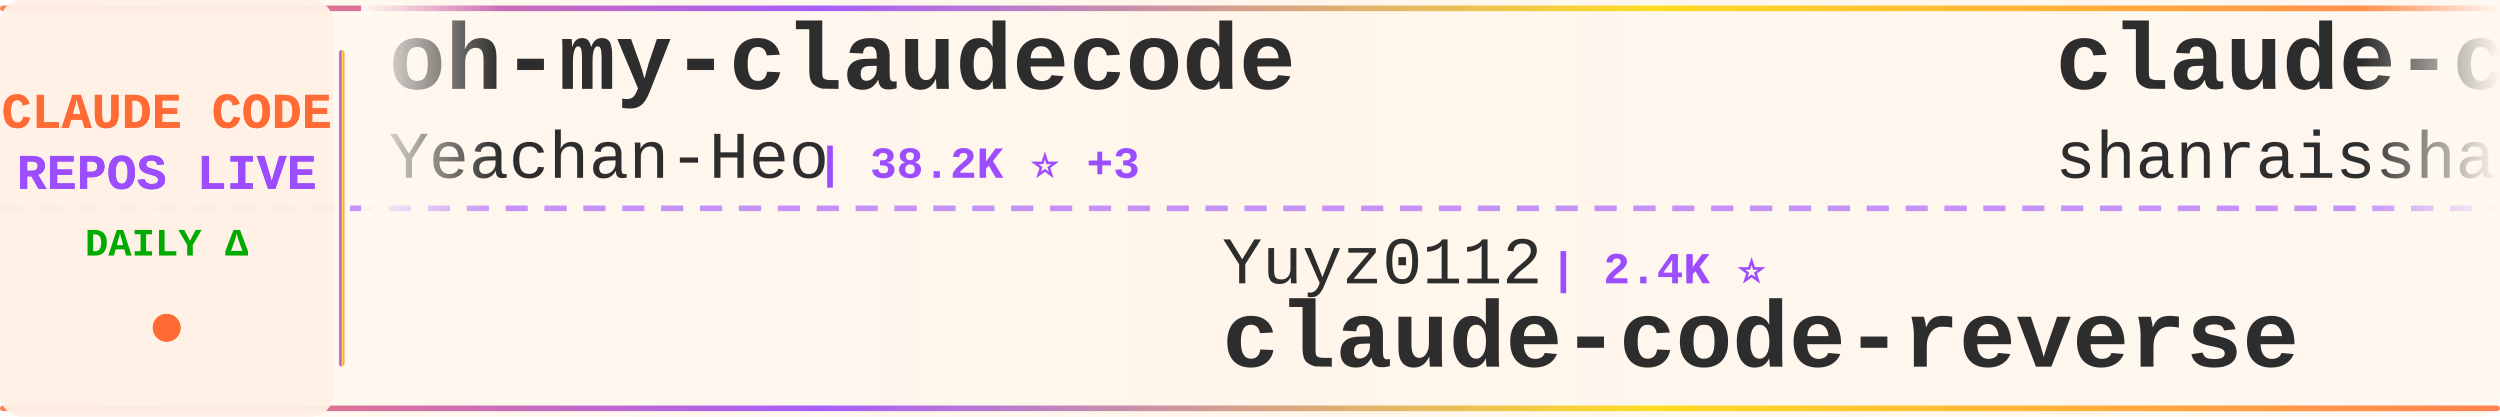
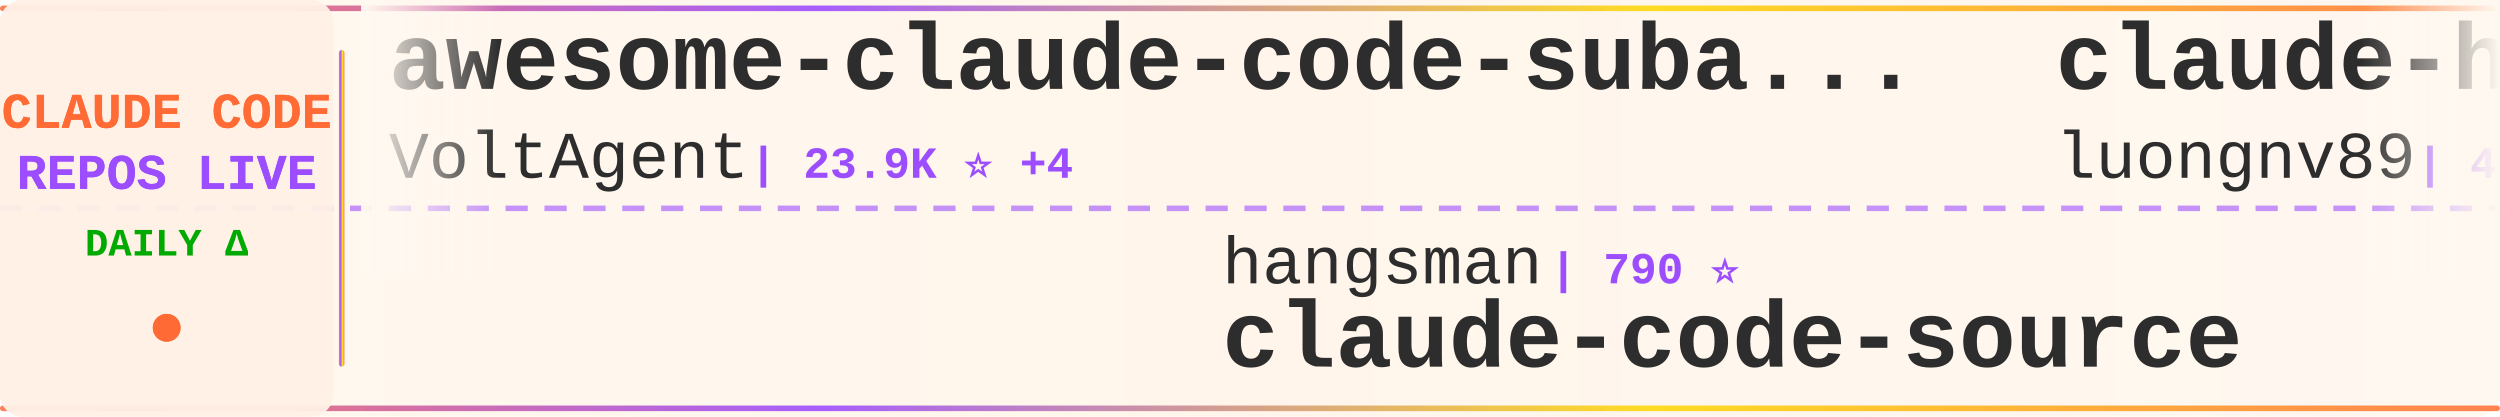
<svg xmlns="http://www.w3.org/2000/svg" width="900" height="150">
  <defs>
    <linearGradient id="tickerBg" x1="0%" y1="0%" x2="100%" y2="0%">
      <stop offset="0%" style="stop-color:#fff8f0;stop-opacity:0.98" />
      <stop offset="50%" style="stop-color:#fff5eb;stop-opacity:1" />
      <stop offset="100%" style="stop-color:#fff8f0;stop-opacity:0.98" />
    </linearGradient>
    <linearGradient id="borderGrad" x1="0%" y1="0%" x2="100%" y2="0%">
      <stop offset="0%" style="stop-color:#FF6B35;stop-opacity:0.85">
        <animate attributeName="stop-opacity" values="0.85;1;0.85" dur="2s" repeatCount="indefinite" />
      </stop>
      <stop offset="33%" style="stop-color:#9C4EFF;stop-opacity:0.9">
        <animate attributeName="stop-opacity" values="0.9;1;0.9" dur="2.2s" repeatCount="indefinite" />
      </stop>
      <stop offset="66%" style="stop-color:#FFD700;stop-opacity:0.85">
        <animate attributeName="stop-opacity" values="0.85;1;0.85" dur="1.8s" repeatCount="indefinite" />
      </stop>
      <stop offset="100%" style="stop-color:#FF6B35;stop-opacity:0.85">
        <animate attributeName="stop-opacity" values="0.85;1;0.85" dur="2s" repeatCount="indefinite" />
      </stop>
    </linearGradient>
    <filter id="textGlow">
      <feGaussianBlur stdDeviation="0.15" result="coloredBlur" />
      <feMerge>
        <feMergeNode in="coloredBlur" />
        <feMergeNode in="SourceGraphic" />
      </feMerge>
    </filter>
    <filter id="metricGlow">
      <feGaussianBlur stdDeviation="0.2" result="coloredBlur" />
      <feMerge>
        <feMergeNode in="coloredBlur" />
        <feMergeNode in="SourceGraphic" />
      </feMerge>
    </filter>
    <linearGradient id="leftFade" x1="0%" y1="0%" x2="100%" y2="0%">
      <stop offset="0%" style="stop-color:#fff8f0;stop-opacity:1" />
      <stop offset="100%" style="stop-color:#fff8f0;stop-opacity:0" />
    </linearGradient>
    <linearGradient id="rightFade" x1="0%" y1="0%" x2="100%" y2="0%">
      <stop offset="0%" style="stop-color:#fff8f0;stop-opacity:0" />
      <stop offset="100%" style="stop-color:#fff8f0;stop-opacity:1" />
    </linearGradient>
  </defs>
  <rect width="900" height="150" fill="url(#tickerBg)" rx="8" />
  <rect x="0" y="2" width="900" height="2" fill="url(#borderGrad)" rx="1" />
  <rect x="0" y="146" width="900" height="2" fill="url(#borderGrad)" rx="1" />
  <line x1="0" y1="75" x2="900" y2="75" stroke="#9C4EFF" stroke-width="2" stroke-dasharray="8 6" opacity="0.6" />
  <rect x="0" y="0" width="120" height="150" fill="#fff0e6" opacity="0.95" rx="8" />
  <text x="60" y="46" font-family="'Courier New', monospace" font-size="18" font-weight="bold" fill="#FF6B35" text-anchor="middle" filter="url(#textGlow)">
    CLAUDE CODE
  </text>
  <text x="60" y="68" font-family="'Courier New', monospace" font-size="18" font-weight="bold" fill="#9C4EFF" text-anchor="middle" filter="url(#textGlow)">
    REPOS LIVE
  </text>
  <text x="60" y="92" font-family="'Courier New', monospace" font-size="14" font-weight="bold" fill="#00aa00" text-anchor="middle">
    DAILY Δ
  </text>
  <circle cx="60" cy="118" r="5" fill="#FF6B35" filter="url(#metricGlow)">
    <animate attributeName="r" values="4;6;4" dur="1.5s" repeatCount="indefinite" />
    <animate attributeName="opacity" values="0.6;1;0.6" dur="1.5s" repeatCount="indefinite" />
  </circle>
  <rect x="122" y="18" width="2" height="114" fill="url(#borderGrad)" rx="1" />
  <clipPath id="tickerClip">
    <rect x="130" y="0" width="770" height="150" />
  </clipPath>
  <g clip-path="url(#tickerClip)">
    <g id="tickerItems">
      <animateTransform attributeName="transform" attributeType="XML" type="translate" from="0 0" to="-3000 0" dur="54s" repeatCount="indefinite" />
      <g transform="translate(0, 0)">
-         <text x="140" y="32" font-family="'Courier New', monospace" font-size="34" font-weight="bold" fill="#2d2d2d">oh-my-claudecode</text>
-         <text x="140" y="64" font-family="'Courier New', monospace" font-size="24" font-weight="normal" fill="#2d2d2d" opacity="1.0">Yeachan-Heo</text>
-         <text x="294" y="64" font-family="'Courier New', monospace" font-size="16" font-weight="bold" fill="#9C4EFF"> | 38.2K ⭐ +3</text>
+         <text x="140" y="32" font-family="'Courier New', monospace" font-size="34" font-weight="bold" fill="#2d2d2d">awesome-claude-code-suba...</text>
+         <text x="140" y="64" font-family="'Courier New', monospace" font-size="24" font-weight="normal" fill="#2d2d2d" opacity="1.0">VoltAgent</text>
+         <text x="270" y="64" font-family="'Courier New', monospace" font-size="16" font-weight="bold" fill="#9C4EFF"> | 23.9K ⭐ +4</text>
      </g>
      <g transform="translate(300, 0)">
-         <text x="140" y="102" font-family="'Courier New', monospace" font-size="24" font-weight="normal" fill="#2d2d2d" opacity="1.0">Yuyz0112</text>
-         <text x="258" y="102" font-family="'Courier New', monospace" font-size="16" font-weight="bold" fill="#9C4EFF"> | 2.4K ⭐</text>
-         <text x="140" y="132" font-family="'Courier New', monospace" font-size="34" font-weight="bold" fill="#2d2d2d">claude-code-reverse</text>
+         <text x="140" y="102" font-family="'Courier New', monospace" font-size="24" font-weight="normal" fill="#2d2d2d" opacity="1.0">hangsman</text>
+         <text x="258" y="102" font-family="'Courier New', monospace" font-size="16" font-weight="bold" fill="#9C4EFF"> | 790 ⭐</text>
+         <text x="140" y="132" font-family="'Courier New', monospace" font-size="34" font-weight="bold" fill="#2d2d2d">claude-code-source</text>
      </g>
      <g transform="translate(600, 0)">
-         <text x="140" y="32" font-family="'Courier New', monospace" font-size="34" font-weight="bold" fill="#2d2d2d">claude-code-best-practic...</text>
-         <text x="140" y="64" font-family="'Courier New', monospace" font-size="24" font-weight="normal" fill="#2d2d2d" opacity="1.0">shanraisshan</text>
-         <text x="306" y="64" font-family="'Courier New', monospace" font-size="16" font-weight="bold" fill="#9C4EFF"> | 63.9K ⭐ +4</text>
+         <text x="140" y="32" font-family="'Courier New', monospace" font-size="34" font-weight="bold" fill="#2d2d2d">claude-howto</text>
+         <text x="140" y="64" font-family="'Courier New', monospace" font-size="24" font-weight="normal" fill="#2d2d2d" opacity="1.0">luongnv89</text>
+         <text x="270" y="64" font-family="'Courier New', monospace" font-size="16" font-weight="bold" fill="#9C4EFF"> | 40.8K ⭐ +1</text>
      </g>
      <g transform="translate(900, 0)">
-         <text x="140" y="102" font-family="'Courier New', monospace" font-size="24" font-weight="normal" fill="#2d2d2d" opacity="1.0">SeemSeam</text>
-         <text x="258" y="102" font-family="'Courier New', monospace" font-size="16" font-weight="bold" fill="#9C4EFF"> | 3.4K ⭐</text>
-         <text x="140" y="132" font-family="'Courier New', monospace" font-size="34" font-weight="bold" fill="#2d2d2d">claude_codex_bridge</text>
+         <text x="140" y="102" font-family="'Courier New', monospace" font-size="24" font-weight="normal" fill="#2d2d2d" opacity="1.0">shanraisshan</text>
+         <text x="306" y="102" font-family="'Courier New', monospace" font-size="16" font-weight="bold" fill="#9C4EFF"> | 63.9K ⭐ +9</text>
+         <text x="140" y="132" font-family="'Courier New', monospace" font-size="34" font-weight="bold" fill="#2d2d2d">claude-code-best-practic...</text>
      </g>
      <g transform="translate(1200, 0)">
-         <text x="140" y="32" font-family="'Courier New', monospace" font-size="34" font-weight="bold" fill="#2d2d2d">claude-code-workflows</text>
-         <text x="140" y="64" font-family="'Courier New', monospace" font-size="24" font-weight="normal" fill="#2d2d2d" opacity="1.0">OneRedOak</text>
-         <text x="270" y="64" font-family="'Courier New', monospace" font-size="16" font-weight="bold" fill="#9C4EFF"> | 3.9K ⭐</text>
+         <text x="140" y="32" font-family="'Courier New', monospace" font-size="34" font-weight="bold" fill="#2d2d2d">claude-code-from-source</text>
+         <text x="140" y="64" font-family="'Courier New', monospace" font-size="24" font-weight="normal" fill="#2d2d2d" opacity="1.0">alejandrobalderas</text>
+         <text x="366" y="64" font-family="'Courier New', monospace" font-size="16" font-weight="bold" fill="#9C4EFF"> | 2.7K ⭐ +1</text>
      </g>
      <g transform="translate(1500, 0)">
-         <text x="140" y="102" font-family="'Courier New', monospace" font-size="24" font-weight="normal" fill="#2d2d2d" opacity="1.0">huangjia2019</text>
-         <text x="306" y="102" font-family="'Courier New', monospace" font-size="16" font-weight="bold" fill="#9C4EFF"> | 1.0K ⭐</text>
-         <text x="140" y="132" font-family="'Courier New', monospace" font-size="34" font-weight="bold" fill="#2d2d2d">claude-code-engineering</text>
+         <text x="140" y="102" font-family="'Courier New', monospace" font-size="24" font-weight="normal" fill="#2d2d2d" opacity="1.0">AprilNEA</text>
+         <text x="258" y="102" font-family="'Courier New', monospace" font-size="16" font-weight="bold" fill="#9C4EFF"> | 393 ⭐</text>
+         <text x="140" y="132" font-family="'Courier New', monospace" font-size="34" font-weight="bold" fill="#2d2d2d">claude-code-source</text>
      </g>
      <g transform="translate(1800, 0)">
-         <text x="140" y="32" font-family="'Courier New', monospace" font-size="34" font-weight="bold" fill="#2d2d2d">claude-code-harness</text>
-         <text x="140" y="64" font-family="'Courier New', monospace" font-size="24" font-weight="normal" fill="#2d2d2d" opacity="1.0">Chachamaru127</text>
-         <text x="318" y="64" font-family="'Courier New', monospace" font-size="16" font-weight="bold" fill="#9C4EFF"> | 3.0K ⭐</text>
+         <text x="140" y="32" font-family="'Courier New', monospace" font-size="34" font-weight="bold" fill="#2d2d2d">everything-claude-code-z...</text>
+         <text x="140" y="64" font-family="'Courier New', monospace" font-size="24" font-weight="normal" fill="#2d2d2d" opacity="1.0">xu-xiang</text>
+         <text x="258" y="64" font-family="'Courier New', monospace" font-size="16" font-weight="bold" fill="#9C4EFF"> | 1.8K ⭐</text>
      </g>
      <g transform="translate(2100, 0)">
-         <text x="140" y="102" font-family="'Courier New', monospace" font-size="24" font-weight="normal" fill="#2d2d2d" opacity="1.0">FlorianBruniaux</text>
-         <text x="342" y="102" font-family="'Courier New', monospace" font-size="16" font-weight="bold" fill="#9C4EFF"> | 5.6K ⭐ +2</text>
-         <text x="140" y="132" font-family="'Courier New', monospace" font-size="34" font-weight="bold" fill="#2d2d2d">claude-code-ultimate-gui...</text>
+         <text x="140" y="102" font-family="'Courier New', monospace" font-size="24" font-weight="normal" fill="#2d2d2d" opacity="1.0">Chachamaru127</text>
+         <text x="318" y="102" font-family="'Courier New', monospace" font-size="16" font-weight="bold" fill="#9C4EFF"> | 3.0K ⭐ +1</text>
+         <text x="140" y="132" font-family="'Courier New', monospace" font-size="34" font-weight="bold" fill="#2d2d2d">claude-code-harness</text>
      </g>
      <g transform="translate(2400, 0)">
-         <text x="140" y="32" font-family="'Courier New', monospace" font-size="34" font-weight="bold" fill="#2d2d2d">claude-code-system-promp...</text>
-         <text x="140" y="64" font-family="'Courier New', monospace" font-size="24" font-weight="normal" fill="#2d2d2d" opacity="1.0">Piebald-AI</text>
-         <text x="282" y="64" font-family="'Courier New', monospace" font-size="16" font-weight="bold" fill="#9C4EFF"> | 12.1K ⭐ +1</text>
+         <text x="140" y="32" font-family="'Courier New', monospace" font-size="34" font-weight="bold" fill="#2d2d2d">claude-code-webui</text>
+         <text x="140" y="64" font-family="'Courier New', monospace" font-size="24" font-weight="normal" fill="#2d2d2d" opacity="1.0">sugyan</text>
+         <text x="234" y="64" font-family="'Courier New', monospace" font-size="16" font-weight="bold" fill="#9C4EFF"> | 1.1K ⭐</text>
      </g>
      <g transform="translate(2700, 0)">
-         <text x="140" y="102" font-family="'Courier New', monospace" font-size="24" font-weight="normal" fill="#2d2d2d" opacity="1.0">centminmod</text>
-         <text x="282" y="102" font-family="'Courier New', monospace" font-size="16" font-weight="bold" fill="#9C4EFF"> | 2.5K ⭐</text>
-         <text x="140" y="132" font-family="'Courier New', monospace" font-size="34" font-weight="bold" fill="#2d2d2d">my-claude-code-setup</text>
+         <text x="140" y="102" font-family="'Courier New', monospace" font-size="24" font-weight="normal" fill="#2d2d2d" opacity="1.0">ding113</text>
+         <text x="246" y="102" font-family="'Courier New', monospace" font-size="16" font-weight="bold" fill="#9C4EFF"> | 3.3K ⭐ +1</text>
+         <text x="140" y="132" font-family="'Courier New', monospace" font-size="34" font-weight="bold" fill="#2d2d2d">claude-code-hub</text>
      </g>
      <g transform="translate(3000, 0)">
-         <text x="140" y="32" font-family="'Courier New', monospace" font-size="34" font-weight="bold" fill="#2d2d2d">oh-my-claudecode</text>
-         <text x="140" y="64" font-family="'Courier New', monospace" font-size="24" font-weight="normal" fill="#2d2d2d" opacity="1.0">Yeachan-Heo</text>
-         <text x="294" y="64" font-family="'Courier New', monospace" font-size="16" font-weight="bold" fill="#9C4EFF"> | 38.2K ⭐ +3</text>
+         <text x="140" y="32" font-family="'Courier New', monospace" font-size="34" font-weight="bold" fill="#2d2d2d">awesome-claude-code-suba...</text>
+         <text x="140" y="64" font-family="'Courier New', monospace" font-size="24" font-weight="normal" fill="#2d2d2d" opacity="1.0">VoltAgent</text>
+         <text x="270" y="64" font-family="'Courier New', monospace" font-size="16" font-weight="bold" fill="#9C4EFF"> | 23.9K ⭐ +4</text>
      </g>
      <g transform="translate(3300, 0)">
-         <text x="140" y="102" font-family="'Courier New', monospace" font-size="24" font-weight="normal" fill="#2d2d2d" opacity="1.0">Yuyz0112</text>
-         <text x="258" y="102" font-family="'Courier New', monospace" font-size="16" font-weight="bold" fill="#9C4EFF"> | 2.4K ⭐</text>
-         <text x="140" y="132" font-family="'Courier New', monospace" font-size="34" font-weight="bold" fill="#2d2d2d">claude-code-reverse</text>
+         <text x="140" y="102" font-family="'Courier New', monospace" font-size="24" font-weight="normal" fill="#2d2d2d" opacity="1.0">hangsman</text>
+         <text x="258" y="102" font-family="'Courier New', monospace" font-size="16" font-weight="bold" fill="#9C4EFF"> | 790 ⭐</text>
+         <text x="140" y="132" font-family="'Courier New', monospace" font-size="34" font-weight="bold" fill="#2d2d2d">claude-code-source</text>
      </g>
      <g transform="translate(3600, 0)">
-         <text x="140" y="32" font-family="'Courier New', monospace" font-size="34" font-weight="bold" fill="#2d2d2d">claude-code-best-practic...</text>
-         <text x="140" y="64" font-family="'Courier New', monospace" font-size="24" font-weight="normal" fill="#2d2d2d" opacity="1.0">shanraisshan</text>
-         <text x="306" y="64" font-family="'Courier New', monospace" font-size="16" font-weight="bold" fill="#9C4EFF"> | 63.9K ⭐ +4</text>
+         <text x="140" y="32" font-family="'Courier New', monospace" font-size="34" font-weight="bold" fill="#2d2d2d">claude-howto</text>
+         <text x="140" y="64" font-family="'Courier New', monospace" font-size="24" font-weight="normal" fill="#2d2d2d" opacity="1.0">luongnv89</text>
+         <text x="270" y="64" font-family="'Courier New', monospace" font-size="16" font-weight="bold" fill="#9C4EFF"> | 40.8K ⭐ +1</text>
      </g>
      <g transform="translate(3900, 0)">
-         <text x="140" y="102" font-family="'Courier New', monospace" font-size="24" font-weight="normal" fill="#2d2d2d" opacity="1.0">SeemSeam</text>
-         <text x="258" y="102" font-family="'Courier New', monospace" font-size="16" font-weight="bold" fill="#9C4EFF"> | 3.4K ⭐</text>
-         <text x="140" y="132" font-family="'Courier New', monospace" font-size="34" font-weight="bold" fill="#2d2d2d">claude_codex_bridge</text>
+         <text x="140" y="102" font-family="'Courier New', monospace" font-size="24" font-weight="normal" fill="#2d2d2d" opacity="1.0">shanraisshan</text>
+         <text x="306" y="102" font-family="'Courier New', monospace" font-size="16" font-weight="bold" fill="#9C4EFF"> | 63.9K ⭐ +9</text>
+         <text x="140" y="132" font-family="'Courier New', monospace" font-size="34" font-weight="bold" fill="#2d2d2d">claude-code-best-practic...</text>
      </g>
    </g>
  </g>
  <rect x="130" y="0" width="50" height="100" fill="url(#leftFade)" />
  <rect x="850" y="0" width="50" height="100" fill="url(#rightFade)" />
</svg>
